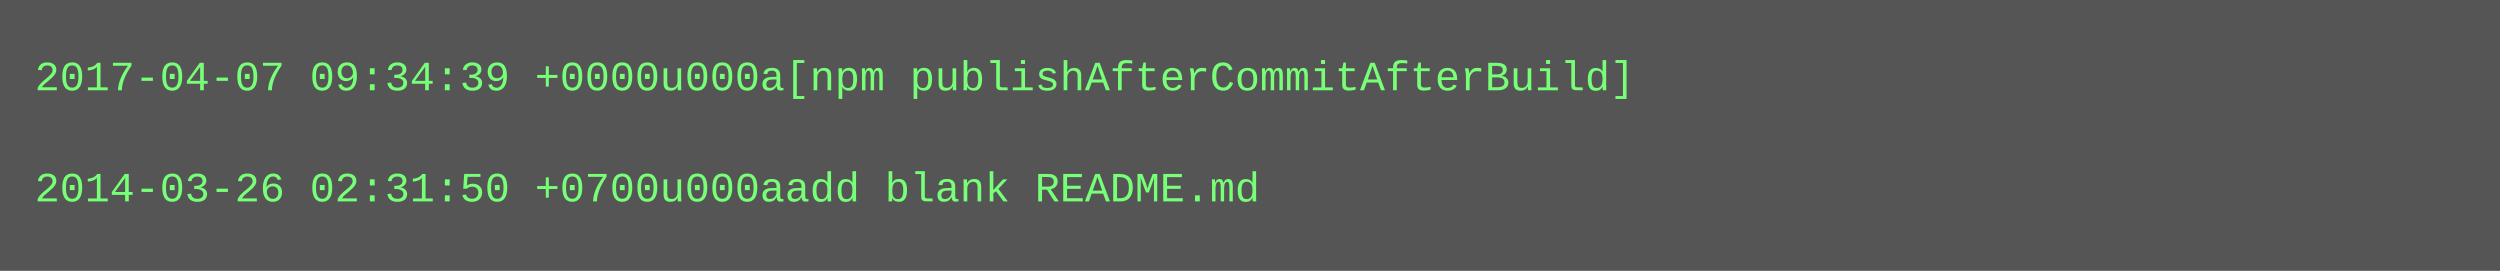
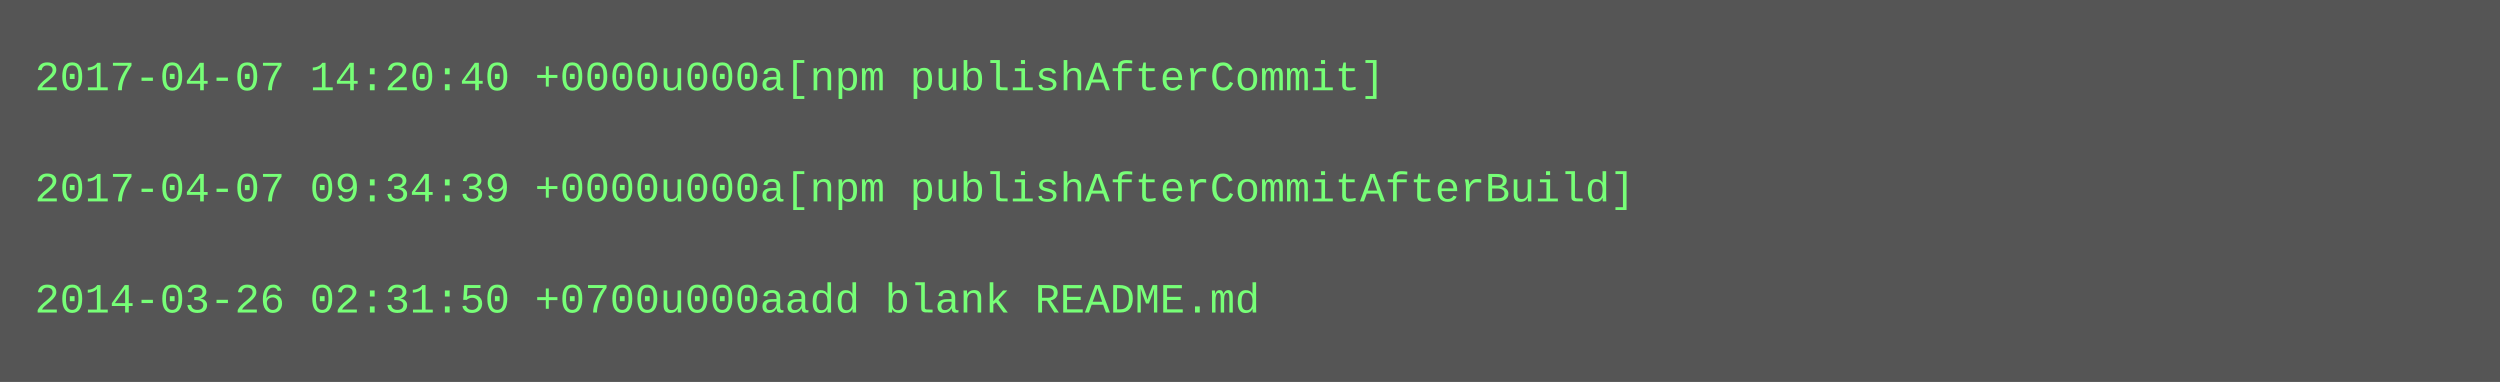
- <svg xmlns="http://www.w3.org/2000/svg" height="78" width="720">
-   <rect height="78" fill="#555" width="720" />
+ <svg xmlns="http://www.w3.org/2000/svg" height="110" width="720">
+   <rect height="110" fill="#555" width="720" />
  <text fill="#7f7" font-family="Courier New" font-size="12" xml:space="preserve">
-     <tspan x="10" y="26">2017-04-07 09:34:39 +0000u000a[npm publishAfterCommitAfterBuild]</tspan>
+     <tspan x="10" y="26">2017-04-07 14:20:40 +0000u000a[npm publishAfterCommit]</tspan>
    <tspan x="10" y="42" />
-     <tspan x="10" y="58">2014-03-26 02:31:50 +0700u000aadd blank README.md</tspan>
+     <tspan x="10" y="58">2017-04-07 09:34:39 +0000u000a[npm publishAfterCommitAfterBuild]</tspan>
+     <tspan x="10" y="74" />
+     <tspan x="10" y="90">2014-03-26 02:31:50 +0700u000aadd blank README.md</tspan>
  </text>
</svg>
